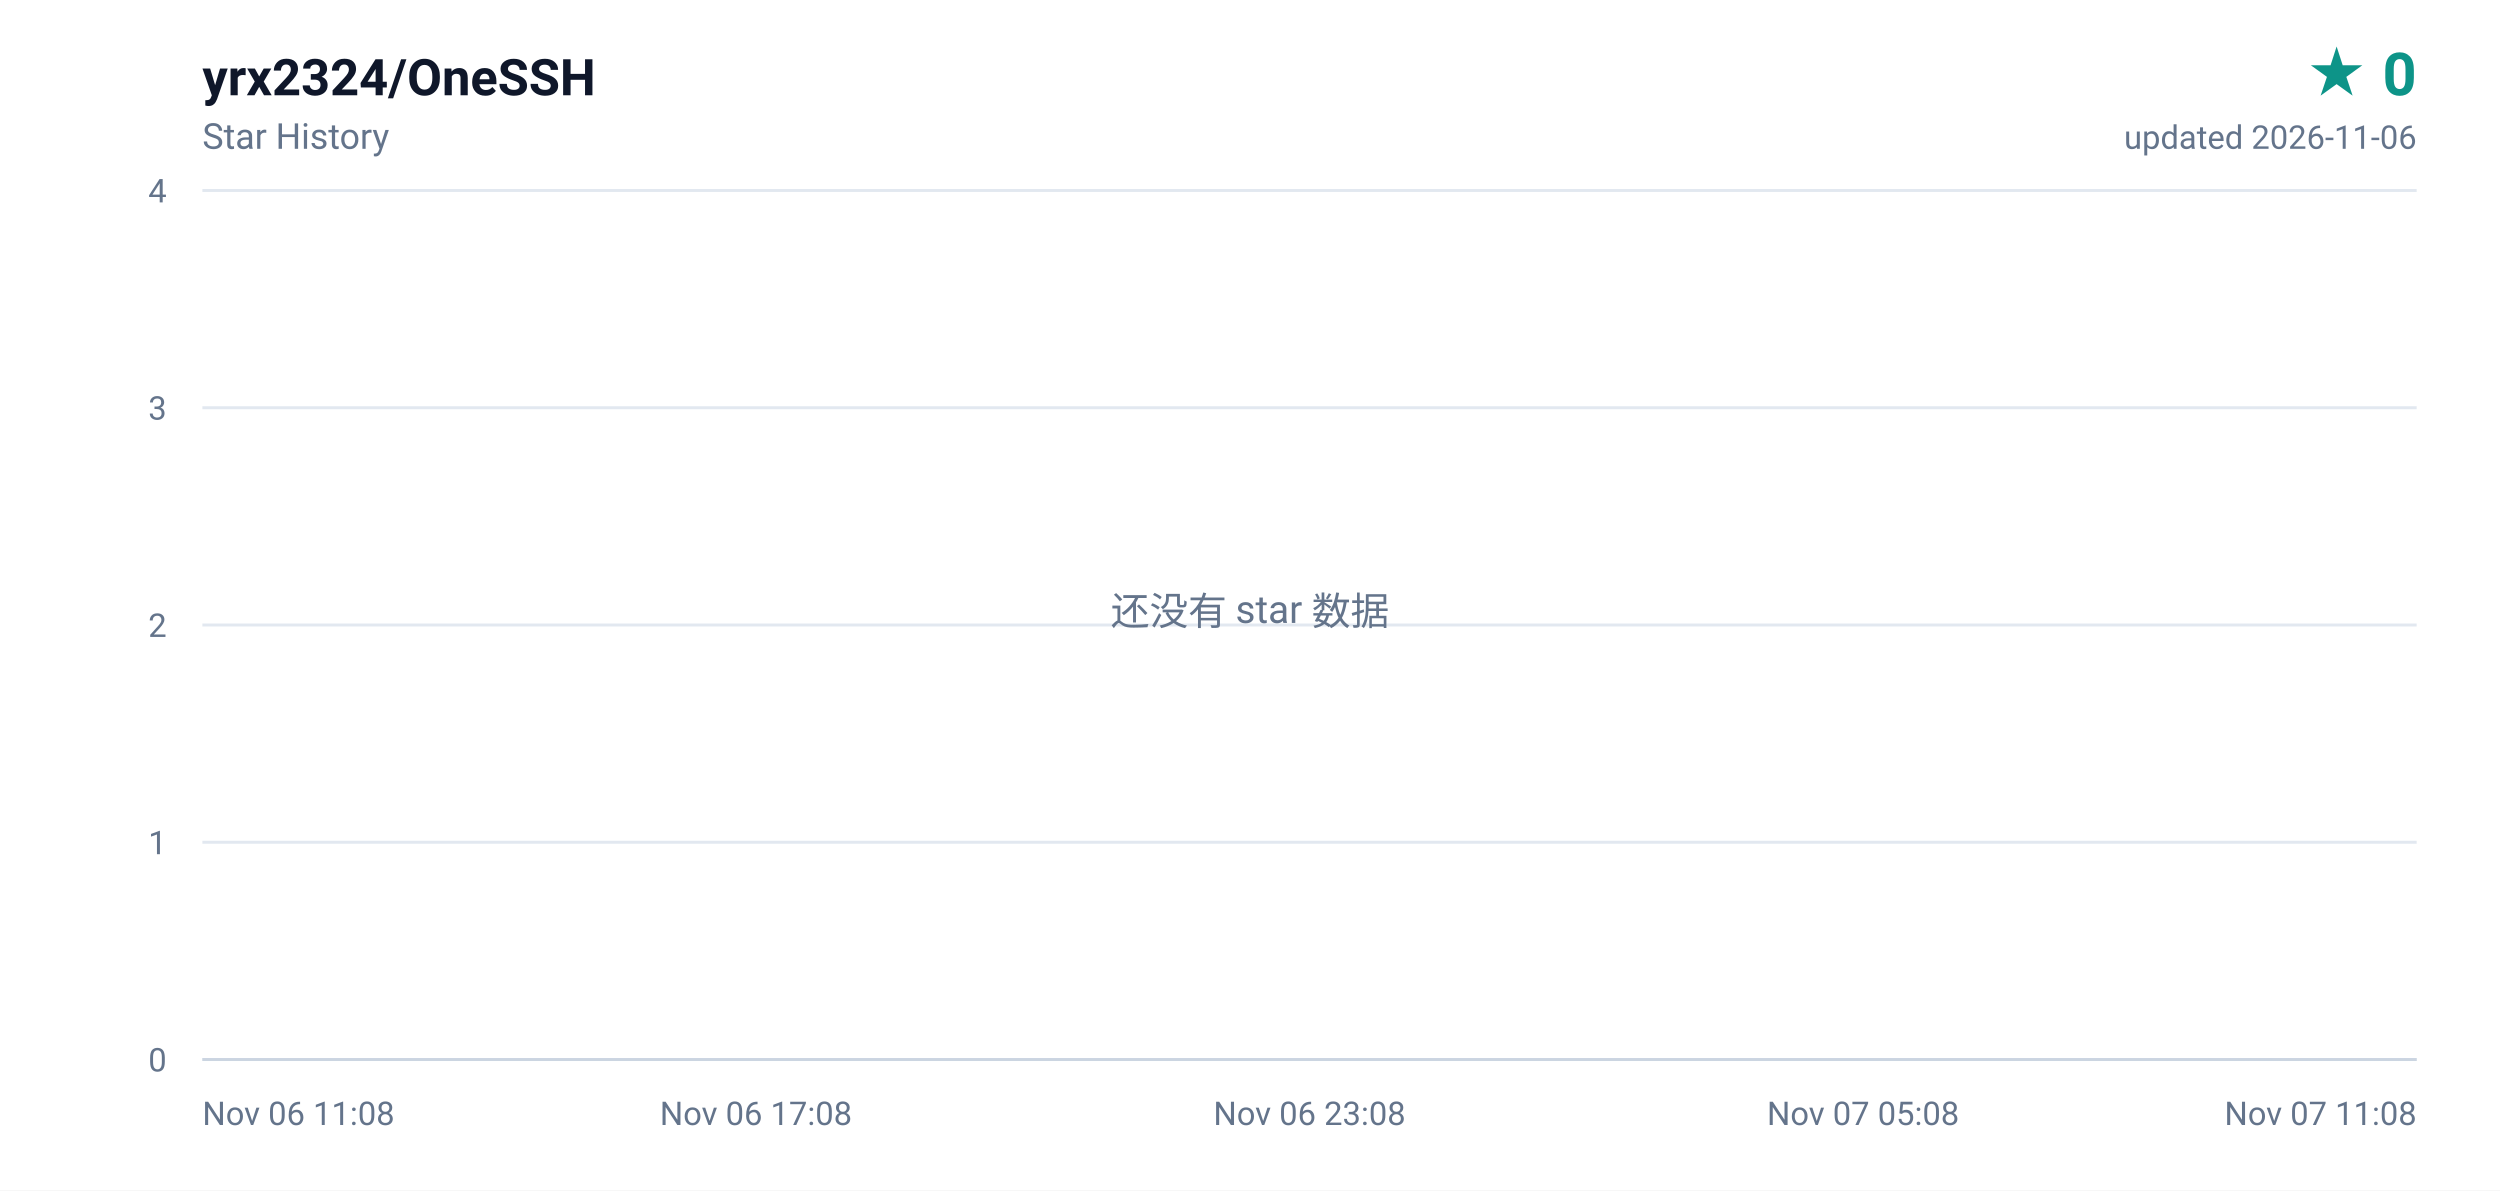
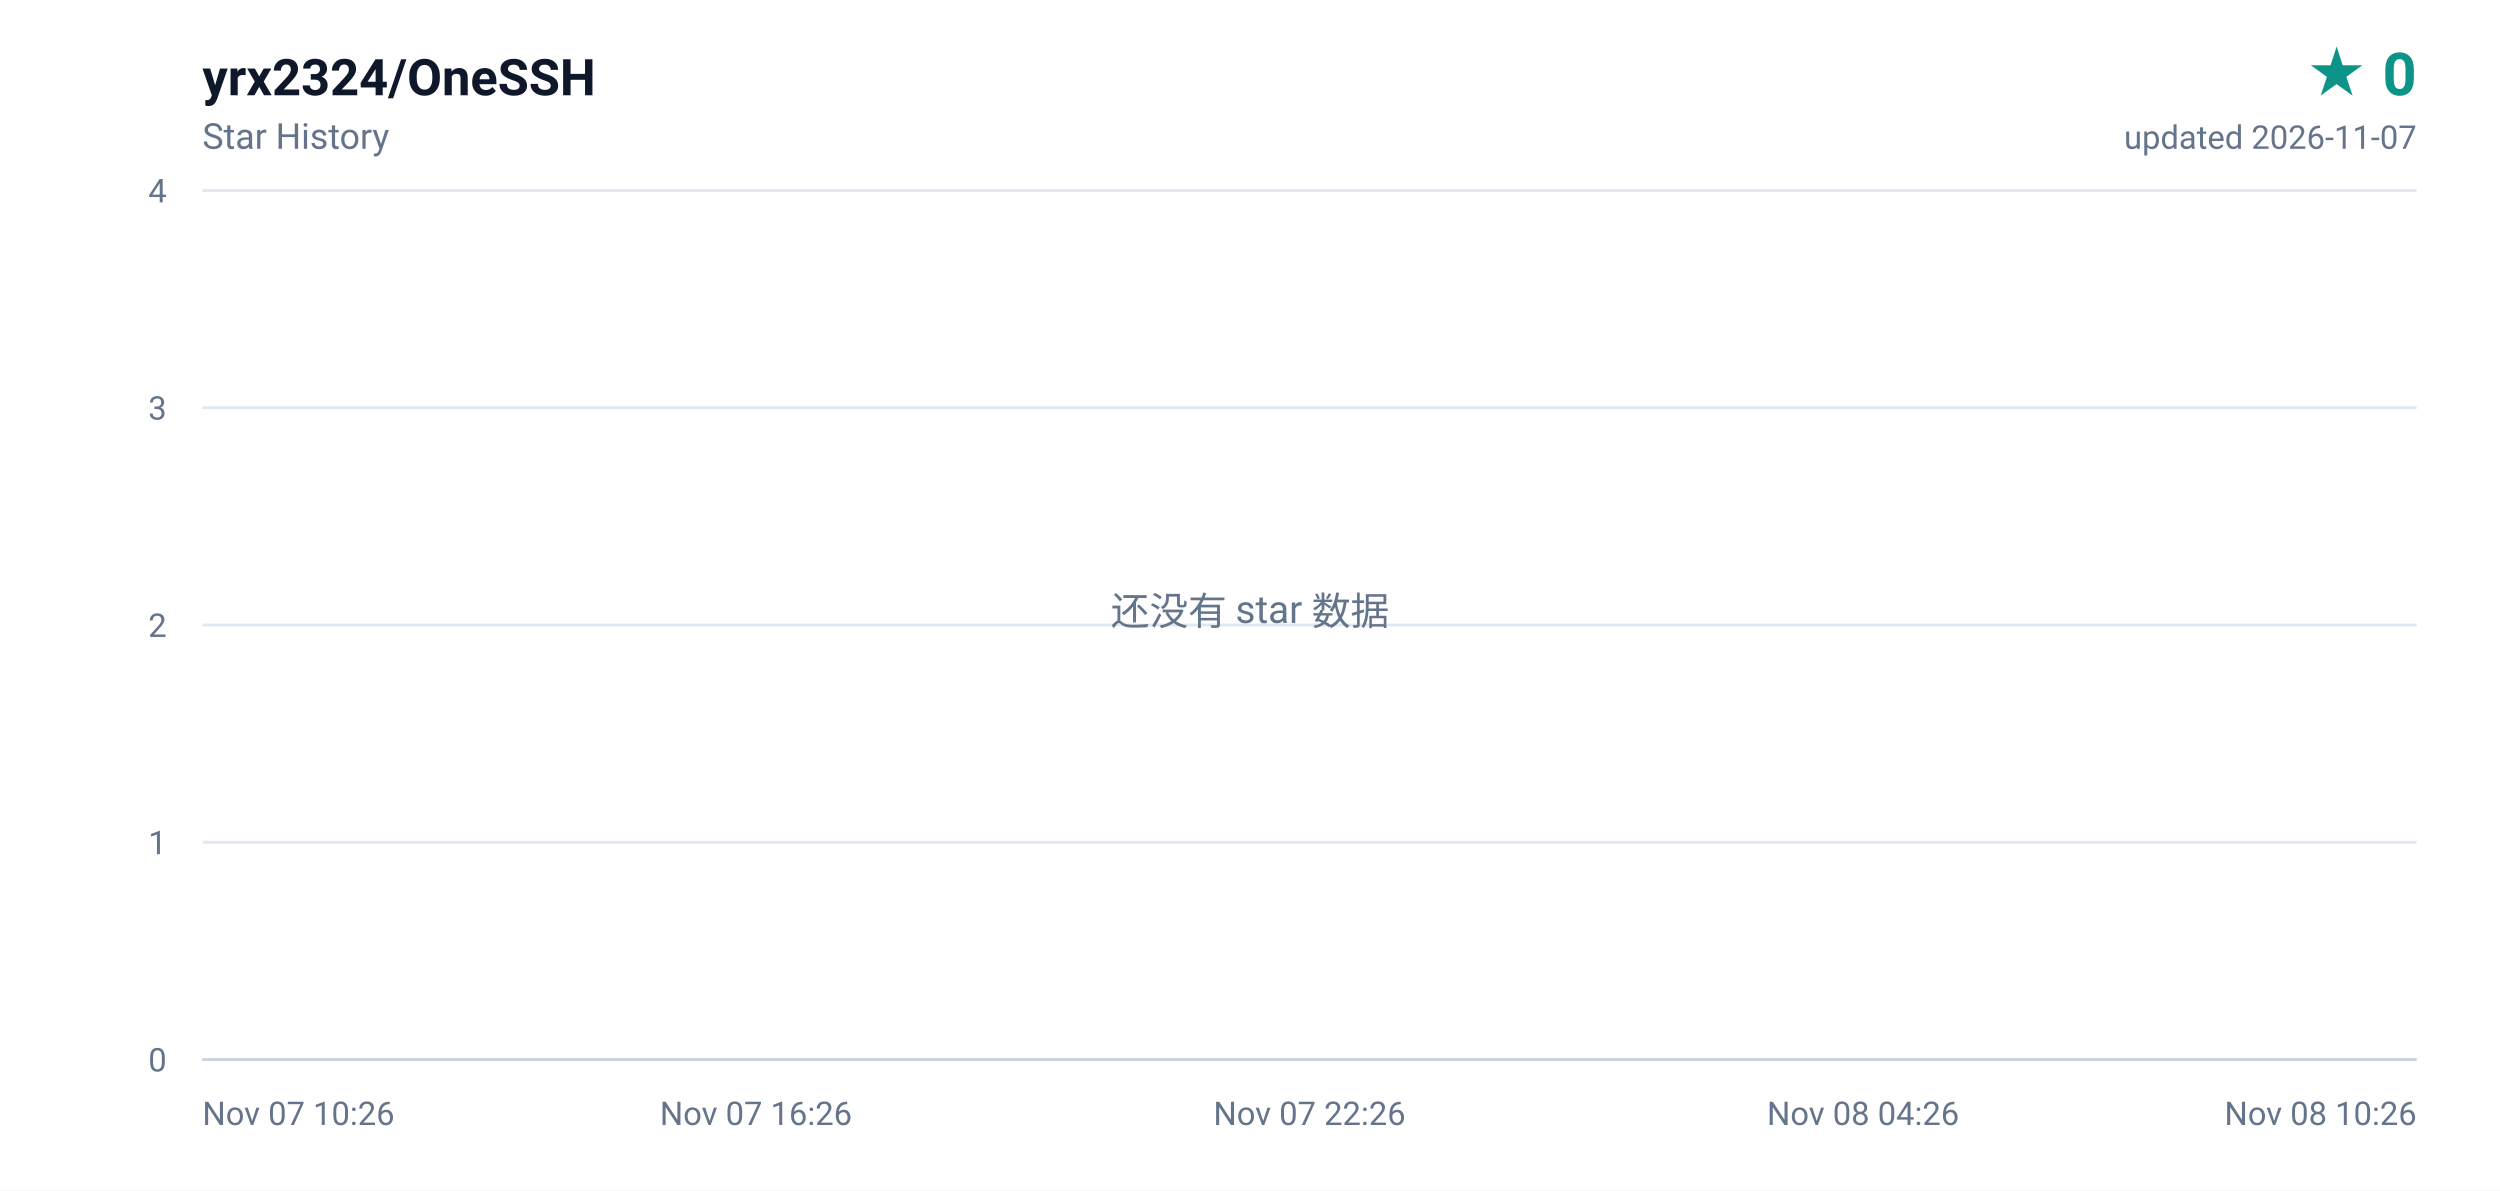
<svg xmlns="http://www.w3.org/2000/svg" width="840" height="400" viewBox="0 0 840 400" role="img" aria-label="yrx2324/OneSSH star history, 0 stars">
  <defs>
    <linearGradient id="area" x1="0" y1="0" x2="0" y2="1">
      <stop offset="0%" stop-color="#0d9488" stop-opacity="0.16" />
      <stop offset="100%" stop-color="#0d9488" stop-opacity="0" />
    </linearGradient>
  </defs>
  <rect width="840" height="400" fill="#ffffff" />
  <g font-family="ui-sans-serif,-apple-system,BlinkMacSystemFont,'Segoe UI',Roboto,'Helvetica Neue',Arial,sans-serif">
    <text x="68" y="32" fill="#0f172a" font-size="17" font-weight="600">yrx2324/OneSSH</text>
    <text x="68" y="50" fill="#64748b" font-size="12">Star History</text>
    <text x="812" y="32" fill="#0d9488" font-size="20" font-weight="700" text-anchor="end">★ 0</text>
-     <text x="812" y="50" fill="#64748b" font-size="11" text-anchor="end">updated 2026-11-06</text>
+     <text x="812" y="50" fill="#64748b" font-size="11" text-anchor="end">updated 2026-11-07</text>
    <line x1="68" y1="356.0" x2="812" y2="356.0" stroke="#e2e8f0" stroke-width="1" />
    <text x="56" y="360.0" fill="#64748b" font-size="11" text-anchor="end">0</text>
    <line x1="68" y1="283.0" x2="812" y2="283.0" stroke="#e2e8f0" stroke-width="1" />
    <text x="56" y="287.0" fill="#64748b" font-size="11" text-anchor="end">1</text>
    <line x1="68" y1="210.0" x2="812" y2="210.0" stroke="#e2e8f0" stroke-width="1" />
    <text x="56" y="214.0" fill="#64748b" font-size="11" text-anchor="end">2</text>
    <line x1="68" y1="137.0" x2="812" y2="137.0" stroke="#e2e8f0" stroke-width="1" />
    <text x="56" y="141.0" fill="#64748b" font-size="11" text-anchor="end">3</text>
    <line x1="68" y1="64.0" x2="812" y2="64.0" stroke="#e2e8f0" stroke-width="1" />
    <text x="56" y="68.0" fill="#64748b" font-size="11" text-anchor="end">4</text>
-     <text x="68.0" y="378.0" fill="#64748b" font-size="11" text-anchor="start">Nov 06 11:08</text>
-     <text x="254.0" y="378.0" fill="#64748b" font-size="11" text-anchor="middle">Nov 06 17:08</text>
-     <text x="440.0" y="378.0" fill="#64748b" font-size="11" text-anchor="middle">Nov 06 23:08</text>
-     <text x="626.0" y="378.0" fill="#64748b" font-size="11" text-anchor="middle">Nov 07 05:08</text>
-     <text x="812.0" y="378.0" fill="#64748b" font-size="11" text-anchor="end">Nov 07 11:08</text>
+     <text x="68.0" y="378.0" fill="#64748b" font-size="11" text-anchor="start">Nov 07 10:26</text>
+     <text x="254.0" y="378.0" fill="#64748b" font-size="11" text-anchor="middle">Nov 07 16:26</text>
+     <text x="440.0" y="378.0" fill="#64748b" font-size="11" text-anchor="middle">Nov 07 22:26</text>
+     <text x="626.0" y="378.0" fill="#64748b" font-size="11" text-anchor="middle">Nov 08 04:26</text>
+     <text x="812.0" y="378.0" fill="#64748b" font-size="11" text-anchor="end">Nov 08 10:26</text>
    <line x1="68" y1="356" x2="812" y2="356" stroke="#cbd5e1" stroke-width="1" />
    <text x="420" y="210" fill="#64748b" font-size="13" text-anchor="middle">还没有 star 数据</text>
  </g>
</svg>
